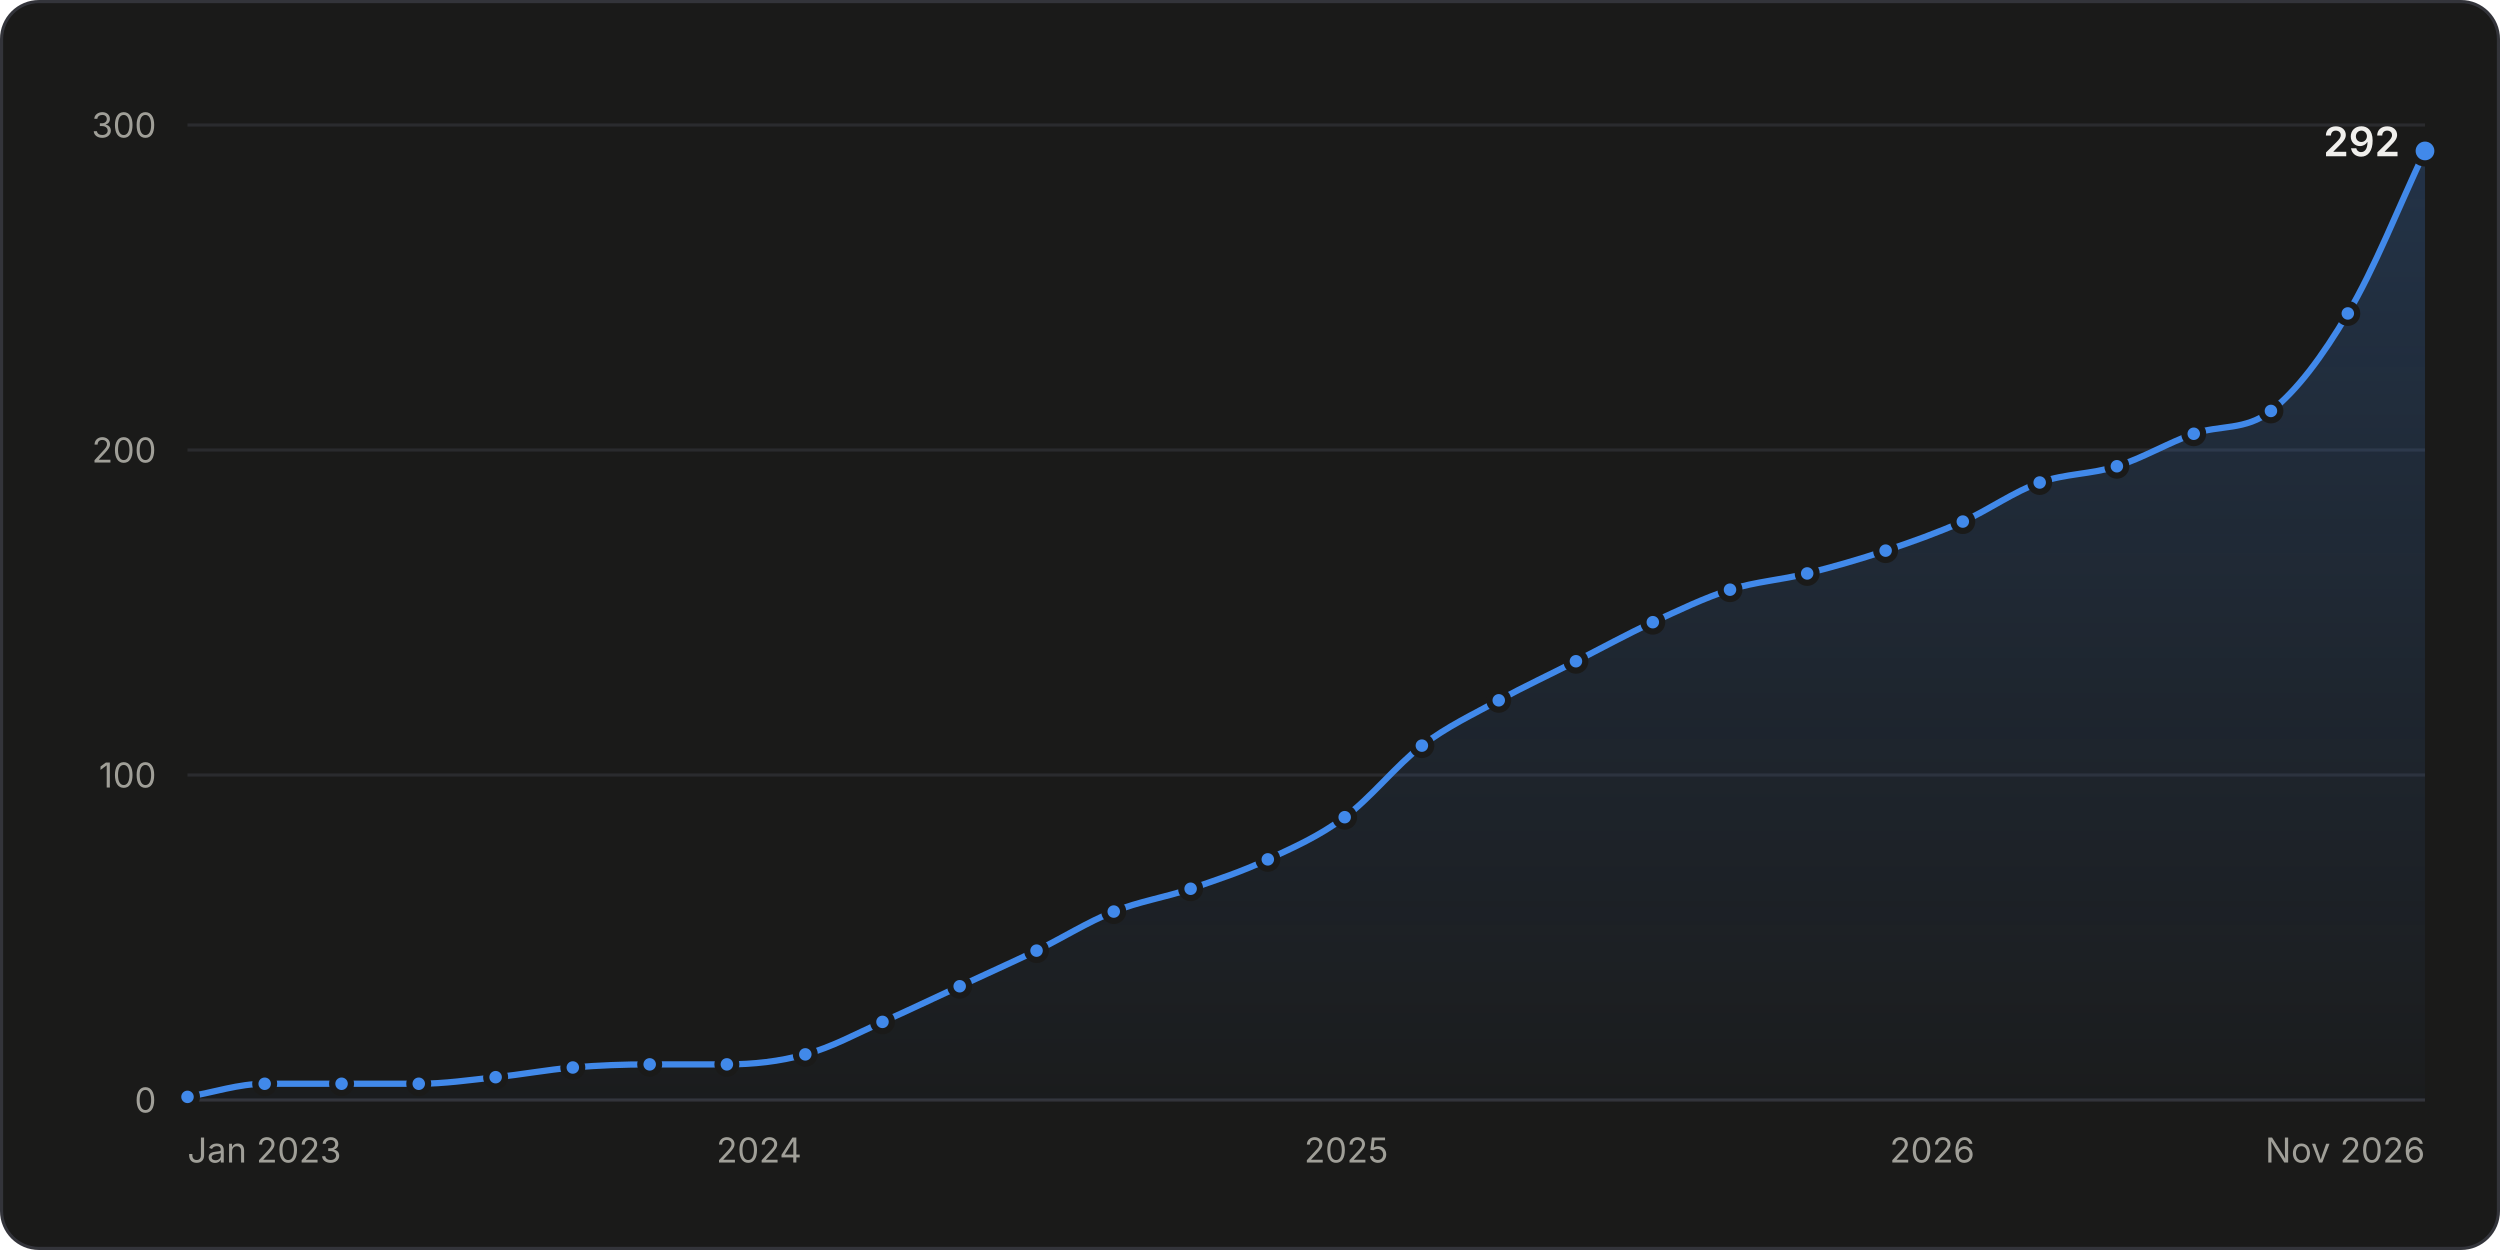
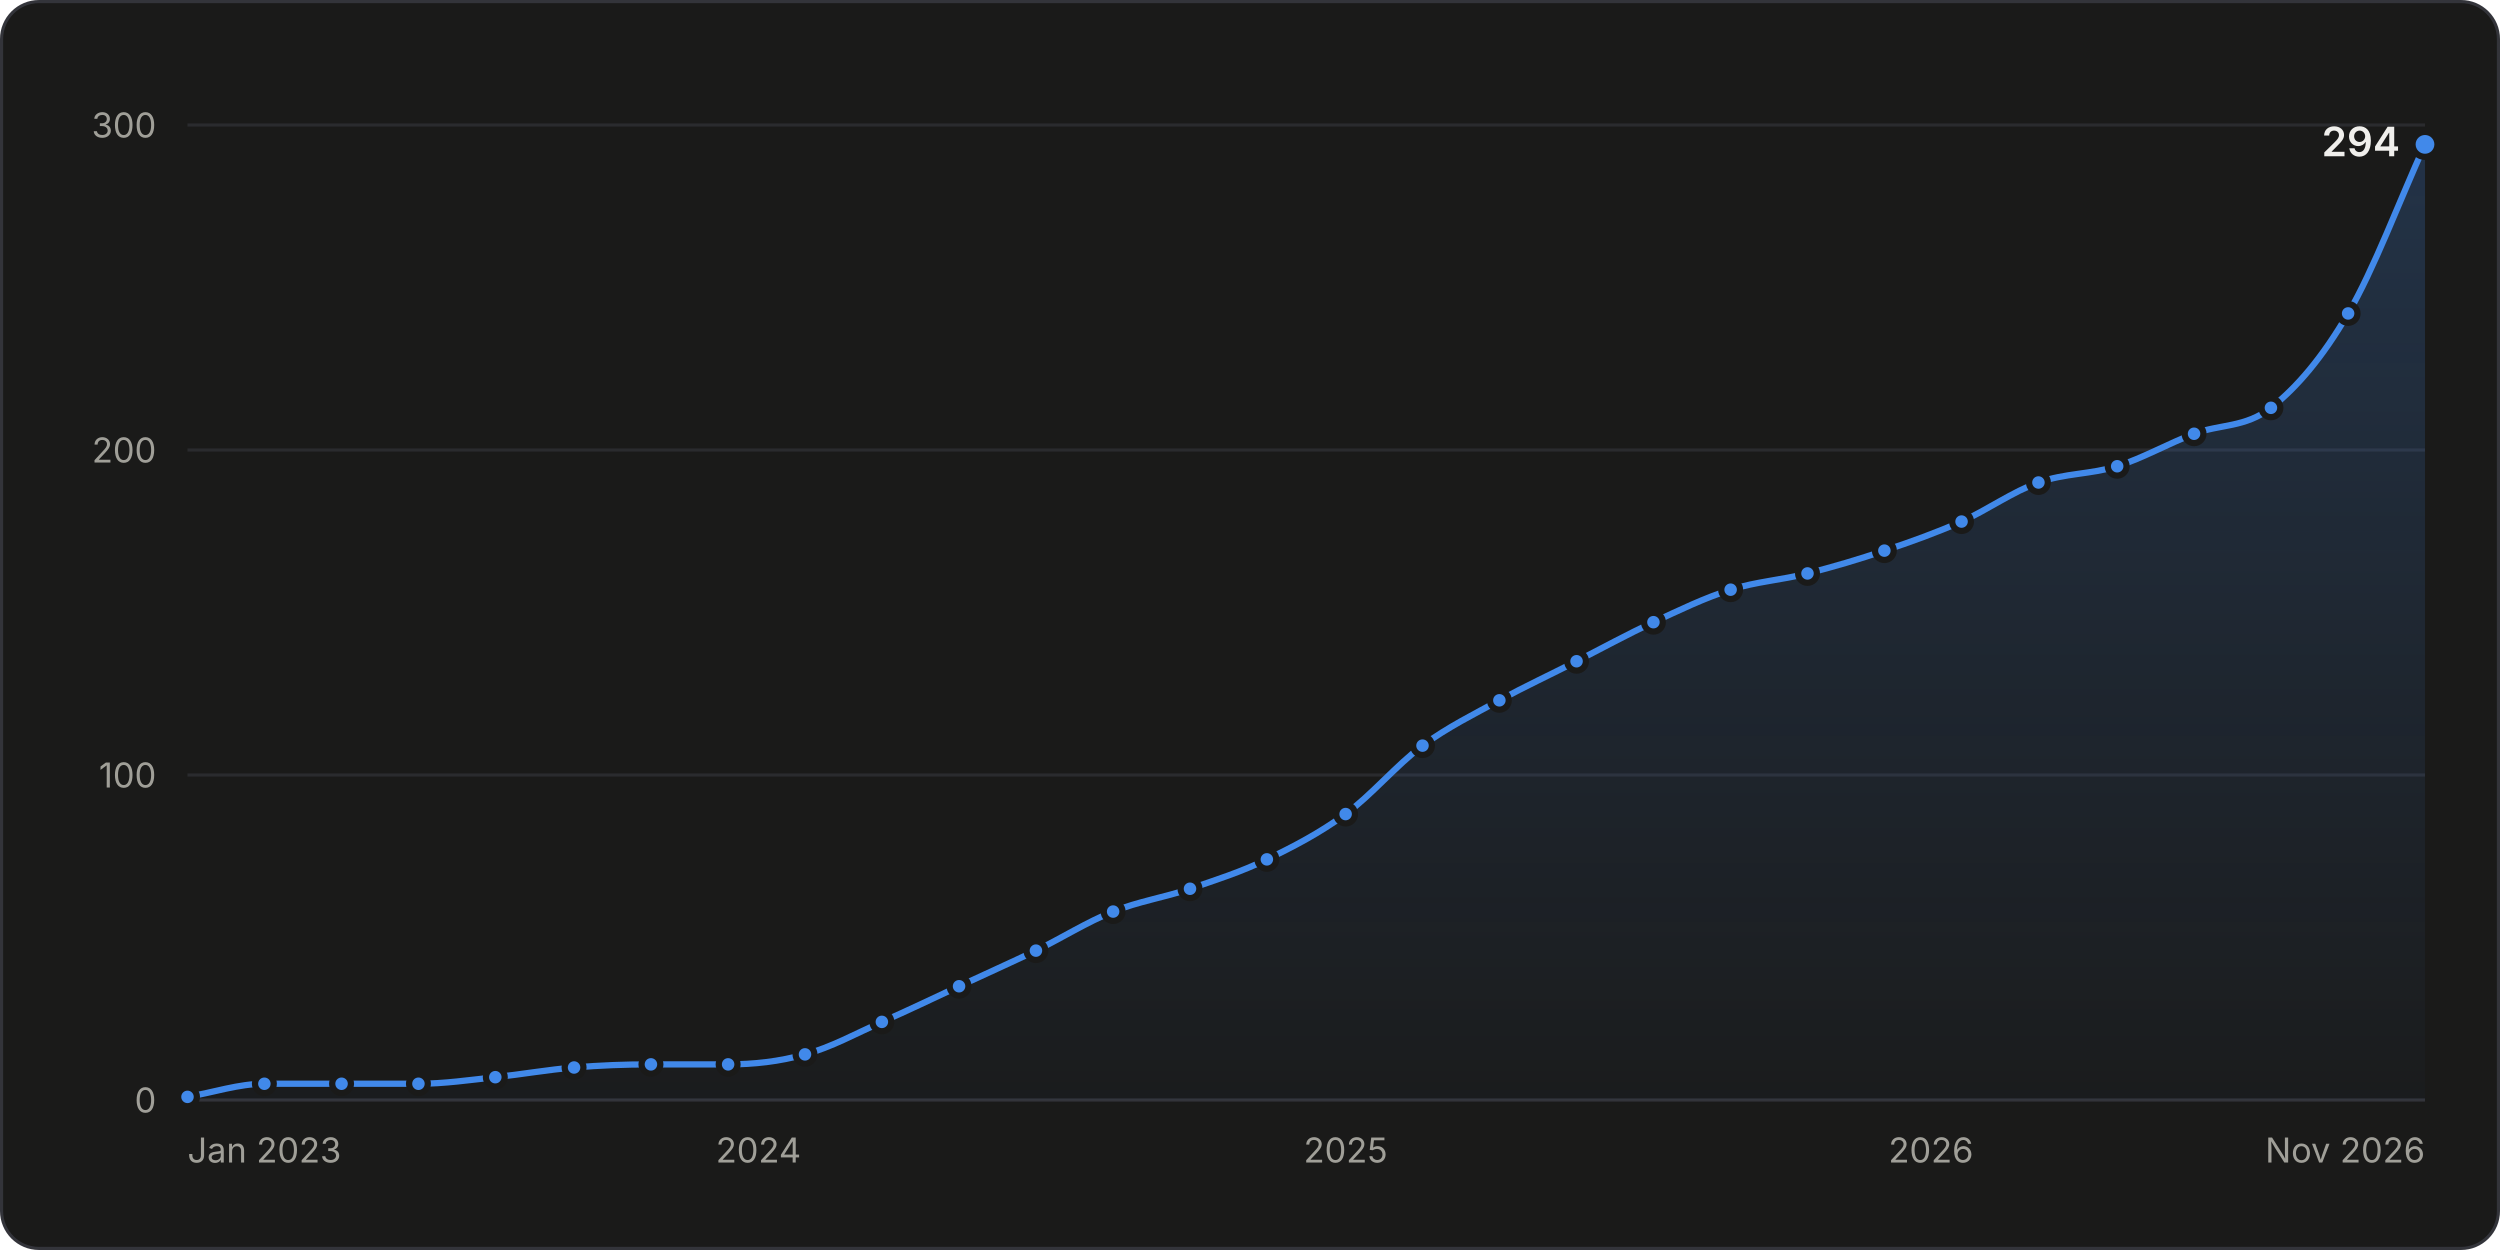
<svg xmlns="http://www.w3.org/2000/svg" width="800" height="400" viewBox="0 0 800 400" role="img" aria-labelledby="title desc">
  <style>.gs-draw{animation:gs-draw 1.6s linear backwards}@keyframes gs-draw{from{stroke-dasharray:1;stroke-dashoffset:1}to{stroke-dasharray:1;stroke-dashoffset:0}}.gs-fade{animation:gs-fade .5s ease-out backwards}@keyframes gs-fade{from{opacity:0}to{opacity:1}}.gs-pop{animation:gs-pop .25s ease-out backwards;transform-box:fill-box;transform-origin:center}@keyframes gs-pop{from{opacity:0;transform:scale(.4)}to{opacity:1;transform:scale(1)}}@media (prefers-reduced-motion: reduce){.gs-draw,.gs-fade,.gs-pop{animation:none!important}}</style>
  <rect x="0.5" y="0.5" width="799" height="399" rx="12" fill="#1a1a19" stroke="#33343a" />
  <g font-family="&quot;IBM Plex Sans&quot;, system-ui, -apple-system, &quot;Segoe UI&quot;, sans-serif" font-size="11" fill="#c3c2b7" style="font-variant-numeric:tabular-nums">
    <defs>
      <linearGradient id="stars-fade" x1="0" y1="0" x2="0" y2="1">
        <stop stop-color="#4189ea" stop-opacity="0.22" />
        <stop offset="1" stop-color="#4189ea" stop-opacity="0.02" />
      </linearGradient>
    </defs>
    <line x1="60.0" x2="776.0" y1="352.0" y2="352.0" stroke="#33343a" />
    <text x="50.0" y="356.0" fill="#a09f98" text-anchor="end">0</text>
    <line x1="60.0" x2="776.0" y1="248.0" y2="248.0" stroke="#2a2b2e" />
    <text x="50.0" y="252.0" fill="#a09f98" text-anchor="end">100</text>
    <line x1="60.0" x2="776.0" y1="144.0" y2="144.0" stroke="#2a2b2e" />
    <text x="50.0" y="148.0" fill="#a09f98" text-anchor="end">200</text>
    <line x1="60.0" x2="776.0" y1="40.0" y2="40.0" stroke="#2a2b2e" />
    <text x="50.0" y="44.0" fill="#a09f98" text-anchor="end">300</text>
    <text x="60.0" y="372.0" fill="#a09f98">Jan 2023</text>
-     <text x="242.9" y="372.0" fill="#a09f98" text-anchor="middle">2024</text>
-     <text x="430.8" y="372.0" fill="#a09f98" text-anchor="middle">2025</text>
-     <text x="618.3" y="372.0" fill="#a09f98" text-anchor="middle">2026</text>
+     <text x="242.7" y="372.0" fill="#a09f98" text-anchor="middle">2024</text>
+     <text x="430.6" y="372.0" fill="#a09f98" text-anchor="middle">2025</text>
+     <text x="617.9" y="372.0" fill="#a09f98" text-anchor="middle">2026</text>
    <text x="776.0" y="372.0" fill="#a09f98" text-anchor="end">Nov 2026</text>
    <g class="gs-fade">
-       <path d="M60.0 351.0C68.2 349.6 76.4 346.8 84.7 346.8C92.9 346.8 101.1 346.8 109.3 346.8C117.5 346.8 125.7 346.8 134.0 346.8C142.2 346.8 150.4 345.6 158.6 344.7C166.8 343.9 175.1 342.3 183.3 341.6C191.5 340.9 199.7 340.6 207.9 340.6C216.1 340.6 224.4 340.6 232.6 340.6C241.0 340.6 249.4 339.7 257.7 337.4C266.0 335.2 274.2 330.7 282.4 327.0C290.6 323.4 298.8 319.4 307.1 315.6C315.3 311.8 323.5 308.1 331.7 304.2C339.9 300.2 348.1 295.0 356.4 291.7C364.6 288.4 372.8 287.2 381.0 284.4C389.2 281.6 397.5 278.9 405.7 275.0C413.9 271.2 422.1 267.6 430.3 261.5C438.5 255.5 446.8 244.9 455.0 238.6C463.2 232.4 471.4 228.6 479.6 224.1C487.9 219.6 496.1 215.8 504.3 211.6C512.5 207.4 520.7 202.9 528.9 199.1C537.2 195.3 545.4 191.3 553.6 188.7C561.8 186.1 570.0 185.6 578.3 183.5C586.6 181.4 595.0 179.0 603.4 176.2C611.6 173.5 619.9 170.5 628.1 166.9C636.3 163.2 644.5 157.3 652.7 154.4C660.9 151.5 669.2 151.8 677.4 149.2C685.6 146.6 693.8 141.7 702.0 138.8C710.3 135.9 718.5 137.9 726.7 131.5C734.9 125.1 743.1 114.2 751.3 100.3C759.6 86.5 767.8 65.7 776.0 48.3L776.0 352.0L60.0 352.0Z" fill="url(#stars-fade)" />
+       <path d="M60.0 351.0C68.2 349.6 76.4 346.8 84.6 346.8C92.8 346.8 101.1 346.8 109.3 346.8C117.5 346.8 125.7 346.8 133.9 346.8C142.1 346.8 150.3 345.6 158.5 344.7C166.9 343.8 175.3 342.3 183.7 341.6C191.9 340.9 200.1 340.6 208.3 340.6C216.5 340.6 224.8 340.6 233.0 340.6C241.2 340.6 249.4 339.7 257.6 337.4C265.8 335.2 274.0 330.7 282.2 327.0C290.5 323.4 298.7 319.4 306.9 315.6C315.1 311.8 323.3 308.1 331.5 304.2C339.7 300.2 347.9 295.0 356.2 291.7C364.4 288.4 372.6 287.2 380.8 284.4C389.0 281.6 397.2 279.0 405.4 275.0C413.8 271.0 422.2 266.6 430.6 260.5C438.8 254.5 447.0 244.7 455.2 238.6C463.4 232.6 471.6 228.6 479.8 224.1C488.1 219.6 496.3 215.8 504.5 211.6C512.7 207.4 520.9 202.9 529.1 199.1C537.3 195.3 545.5 191.3 553.8 188.7C562.0 186.1 570.2 185.6 578.4 183.5C586.6 181.4 594.8 179.0 603.0 176.2C611.2 173.5 619.5 170.5 627.7 166.9C635.9 163.2 644.1 157.3 652.3 154.4C660.7 151.4 669.1 151.8 677.5 149.2C685.7 146.6 693.9 141.9 702.1 138.8C710.3 135.7 718.5 136.9 726.7 130.5C734.9 124.1 743.2 114.4 751.4 100.3C759.6 86.3 767.8 64.3 776.0 46.2L776.0 352.0L60.0 352.0Z" fill="url(#stars-fade)" />
    </g>
    <g class="gs-draw">
-       <path d="M60.0 351.0C68.2 349.6 76.4 346.8 84.7 346.8C92.9 346.8 101.1 346.8 109.3 346.8C117.5 346.8 125.7 346.8 134.0 346.8C142.2 346.8 150.4 345.6 158.6 344.7C166.8 343.9 175.1 342.3 183.3 341.6C191.5 340.9 199.7 340.6 207.9 340.6C216.1 340.6 224.4 340.6 232.6 340.6C241.0 340.6 249.4 339.7 257.7 337.4C266.0 335.2 274.2 330.7 282.4 327.0C290.6 323.4 298.8 319.4 307.1 315.6C315.3 311.8 323.5 308.1 331.7 304.2C339.9 300.2 348.1 295.0 356.4 291.7C364.6 288.4 372.8 287.2 381.0 284.4C389.2 281.6 397.5 278.9 405.7 275.0C413.9 271.2 422.1 267.6 430.3 261.5C438.5 255.5 446.8 244.9 455.0 238.6C463.2 232.4 471.4 228.6 479.6 224.1C487.9 219.6 496.1 215.8 504.3 211.6C512.5 207.4 520.7 202.9 528.9 199.1C537.2 195.3 545.4 191.3 553.6 188.7C561.8 186.1 570.0 185.6 578.3 183.5C586.6 181.4 595.0 179.0 603.4 176.2C611.6 173.5 619.9 170.5 628.1 166.9C636.3 163.2 644.5 157.3 652.7 154.4C660.9 151.5 669.2 151.8 677.4 149.2C685.6 146.6 693.8 141.7 702.0 138.8C710.3 135.9 718.5 137.9 726.7 131.5C734.9 125.1 743.1 114.2 751.3 100.3C759.6 86.5 767.8 65.7 776.0 48.3" fill="none" stroke="#4189ea" stroke-width="2" stroke-linejoin="round" stroke-linecap="round" pathLength="1" />
+       <path d="M60.0 351.0C68.2 349.6 76.4 346.8 84.6 346.8C92.8 346.8 101.1 346.8 109.3 346.8C117.5 346.8 125.7 346.8 133.9 346.8C142.1 346.8 150.3 345.6 158.5 344.7C166.9 343.8 175.3 342.3 183.7 341.6C191.9 340.9 200.1 340.6 208.3 340.6C216.5 340.6 224.8 340.6 233.0 340.6C241.2 340.6 249.4 339.7 257.6 337.4C265.8 335.2 274.0 330.7 282.2 327.0C290.5 323.4 298.7 319.4 306.9 315.6C315.1 311.8 323.3 308.1 331.5 304.2C339.7 300.2 347.9 295.0 356.2 291.7C364.4 288.4 372.6 287.2 380.8 284.4C389.0 281.6 397.2 279.0 405.4 275.0C413.8 271.0 422.2 266.6 430.6 260.5C438.8 254.5 447.0 244.7 455.2 238.6C463.4 232.6 471.6 228.6 479.8 224.1C488.1 219.6 496.3 215.8 504.5 211.6C512.7 207.4 520.9 202.9 529.1 199.1C537.3 195.3 545.5 191.3 553.8 188.7C562.0 186.1 570.2 185.6 578.4 183.5C586.6 181.4 594.8 179.0 603.0 176.2C611.2 173.5 619.5 170.5 627.7 166.9C635.9 163.2 644.1 157.3 652.3 154.4C660.7 151.4 669.1 151.8 677.5 149.2C685.7 146.6 693.9 141.9 702.1 138.8C710.3 135.7 718.5 136.9 726.7 130.5C734.9 124.1 743.2 114.4 751.4 100.3C759.6 86.3 767.8 64.3 776.0 46.2" fill="none" stroke="#4189ea" stroke-width="2" stroke-linejoin="round" stroke-linecap="round" pathLength="1" />
    </g>
    <g class="gs-pop">
      <circle cx="60.0" cy="351.0" r="3" fill="#4189ea" stroke="#1a1a19" stroke-width="2" />
    </g>
    <g class="gs-pop" style="animation-delay:49ms">
-       <circle cx="84.7" cy="346.8" r="3" fill="#4189ea" stroke="#1a1a19" stroke-width="2" />
+       <circle cx="84.6" cy="346.8" r="3" fill="#4189ea" stroke="#1a1a19" stroke-width="2" />
    </g>
    <g class="gs-pop" style="animation-delay:98ms">
      <circle cx="109.3" cy="346.8" r="3" fill="#4189ea" stroke="#1a1a19" stroke-width="2" />
    </g>
    <g class="gs-pop" style="animation-delay:146ms">
-       <circle cx="134.0" cy="346.8" r="3" fill="#4189ea" stroke="#1a1a19" stroke-width="2" />
+       <circle cx="133.9" cy="346.8" r="3" fill="#4189ea" stroke="#1a1a19" stroke-width="2" />
    </g>
    <g class="gs-pop" style="animation-delay:195ms">
-       <circle cx="158.6" cy="344.7" r="3" fill="#4189ea" stroke="#1a1a19" stroke-width="2" />
+       <circle cx="158.5" cy="344.7" r="3" fill="#4189ea" stroke="#1a1a19" stroke-width="2" />
    </g>
-     <g class="gs-pop" style="animation-delay:244ms">
-       <circle cx="183.3" cy="341.6" r="3" fill="#4189ea" stroke="#1a1a19" stroke-width="2" />
+     <g class="gs-pop" style="animation-delay:245ms">
+       <circle cx="183.7" cy="341.6" r="3" fill="#4189ea" stroke="#1a1a19" stroke-width="2" />
    </g>
    <g class="gs-pop" style="animation-delay:293ms">
-       <circle cx="207.9" cy="340.6" r="3" fill="#4189ea" stroke="#1a1a19" stroke-width="2" />
+       <circle cx="208.3" cy="340.6" r="3" fill="#4189ea" stroke="#1a1a19" stroke-width="2" />
    </g>
-     <g class="gs-pop" style="animation-delay:341ms">
-       <circle cx="232.6" cy="340.6" r="3" fill="#4189ea" stroke="#1a1a19" stroke-width="2" />
+     <g class="gs-pop" style="animation-delay:342ms">
+       <circle cx="233.0" cy="340.6" r="3" fill="#4189ea" stroke="#1a1a19" stroke-width="2" />
    </g>
-     <g class="gs-pop" style="animation-delay:391ms">
-       <circle cx="257.7" cy="337.4" r="3" fill="#4189ea" stroke="#1a1a19" stroke-width="2" />
+     <g class="gs-pop" style="animation-delay:390ms">
+       <circle cx="257.6" cy="337.4" r="3" fill="#4189ea" stroke="#1a1a19" stroke-width="2" />
    </g>
-     <g class="gs-pop" style="animation-delay:444ms">
-       <circle cx="282.4" cy="327.0" r="3" fill="#4189ea" stroke="#1a1a19" stroke-width="2" />
+     <g class="gs-pop" style="animation-delay:443ms">
+       <circle cx="282.2" cy="327.0" r="3" fill="#4189ea" stroke="#1a1a19" stroke-width="2" />
    </g>
-     <g class="gs-pop" style="animation-delay:497ms">
-       <circle cx="307.1" cy="315.6" r="3" fill="#4189ea" stroke="#1a1a19" stroke-width="2" />
+     <g class="gs-pop" style="animation-delay:496ms">
+       <circle cx="306.9" cy="315.6" r="3" fill="#4189ea" stroke="#1a1a19" stroke-width="2" />
    </g>
-     <g class="gs-pop" style="animation-delay:551ms">
-       <circle cx="331.7" cy="304.2" r="3" fill="#4189ea" stroke="#1a1a19" stroke-width="2" />
+     <g class="gs-pop" style="animation-delay:550ms">
+       <circle cx="331.5" cy="304.2" r="3" fill="#4189ea" stroke="#1a1a19" stroke-width="2" />
    </g>
-     <g class="gs-pop" style="animation-delay:605ms">
-       <circle cx="356.4" cy="291.7" r="3" fill="#4189ea" stroke="#1a1a19" stroke-width="2" />
+     <g class="gs-pop" style="animation-delay:604ms">
+       <circle cx="356.2" cy="291.7" r="3" fill="#4189ea" stroke="#1a1a19" stroke-width="2" />
    </g>
-     <g class="gs-pop" style="animation-delay:656ms">
-       <circle cx="381.0" cy="284.4" r="3" fill="#4189ea" stroke="#1a1a19" stroke-width="2" />
+     <g class="gs-pop" style="animation-delay:655ms">
+       <circle cx="380.8" cy="284.4" r="3" fill="#4189ea" stroke="#1a1a19" stroke-width="2" />
    </g>
-     <g class="gs-pop" style="animation-delay:708ms">
-       <circle cx="405.7" cy="275.0" r="3" fill="#4189ea" stroke="#1a1a19" stroke-width="2" />
+     <g class="gs-pop" style="animation-delay:707ms">
+       <circle cx="405.4" cy="275.0" r="3" fill="#4189ea" stroke="#1a1a19" stroke-width="2" />
    </g>
-     <g class="gs-pop" style="animation-delay:763ms">
-       <circle cx="430.3" cy="261.5" r="3" fill="#4189ea" stroke="#1a1a19" stroke-width="2" />
+     <g class="gs-pop" style="animation-delay:764ms">
+       <circle cx="430.6" cy="260.5" r="3" fill="#4189ea" stroke="#1a1a19" stroke-width="2" />
    </g>
-     <g class="gs-pop" style="animation-delay:830ms">
-       <circle cx="455.0" cy="238.6" r="3" fill="#4189ea" stroke="#1a1a19" stroke-width="2" />
+     <g class="gs-pop" style="animation-delay:828ms">
+       <circle cx="455.2" cy="238.6" r="3" fill="#4189ea" stroke="#1a1a19" stroke-width="2" />
    </g>
-     <g class="gs-pop" style="animation-delay:886ms">
-       <circle cx="479.6" cy="224.1" r="3" fill="#4189ea" stroke="#1a1a19" stroke-width="2" />
+     <g class="gs-pop" style="animation-delay:885ms">
+       <circle cx="479.8" cy="224.1" r="3" fill="#4189ea" stroke="#1a1a19" stroke-width="2" />
    </g>
-     <g class="gs-pop" style="animation-delay:941ms">
-       <circle cx="504.3" cy="211.6" r="3" fill="#4189ea" stroke="#1a1a19" stroke-width="2" />
+     <g class="gs-pop" style="animation-delay:939ms">
+       <circle cx="504.5" cy="211.6" r="3" fill="#4189ea" stroke="#1a1a19" stroke-width="2" />
    </g>
-     <g class="gs-pop" style="animation-delay:995ms">
-       <circle cx="528.9" cy="199.1" r="3" fill="#4189ea" stroke="#1a1a19" stroke-width="2" />
+     <g class="gs-pop" style="animation-delay:993ms">
+       <circle cx="529.1" cy="199.1" r="3" fill="#4189ea" stroke="#1a1a19" stroke-width="2" />
    </g>
-     <g class="gs-pop" style="animation-delay:1048ms">
-       <circle cx="553.6" cy="188.7" r="3" fill="#4189ea" stroke="#1a1a19" stroke-width="2" />
+     <g class="gs-pop" style="animation-delay:1046ms">
+       <circle cx="553.8" cy="188.7" r="3" fill="#4189ea" stroke="#1a1a19" stroke-width="2" />
    </g>
-     <g class="gs-pop" style="animation-delay:1097ms">
-       <circle cx="578.3" cy="183.5" r="3" fill="#4189ea" stroke="#1a1a19" stroke-width="2" />
+     <g class="gs-pop" style="animation-delay:1096ms">
+       <circle cx="578.4" cy="183.5" r="3" fill="#4189ea" stroke="#1a1a19" stroke-width="2" />
    </g>
-     <g class="gs-pop" style="animation-delay:1149ms">
-       <circle cx="603.4" cy="176.2" r="3" fill="#4189ea" stroke="#1a1a19" stroke-width="2" />
+     <g class="gs-pop" style="animation-delay:1146ms">
+       <circle cx="603.0" cy="176.2" r="3" fill="#4189ea" stroke="#1a1a19" stroke-width="2" />
    </g>
-     <g class="gs-pop" style="animation-delay:1201ms">
-       <circle cx="628.1" cy="166.9" r="3" fill="#4189ea" stroke="#1a1a19" stroke-width="2" />
+     <g class="gs-pop" style="animation-delay:1198ms">
+       <circle cx="627.7" cy="166.9" r="3" fill="#4189ea" stroke="#1a1a19" stroke-width="2" />
    </g>
-     <g class="gs-pop" style="animation-delay:1255ms">
-       <circle cx="652.7" cy="154.4" r="3" fill="#4189ea" stroke="#1a1a19" stroke-width="2" />
+     <g class="gs-pop" style="animation-delay:1252ms">
+       <circle cx="652.3" cy="154.4" r="3" fill="#4189ea" stroke="#1a1a19" stroke-width="2" />
    </g>
-     <g class="gs-pop" style="animation-delay:1305ms">
-       <circle cx="677.4" cy="149.2" r="3" fill="#4189ea" stroke="#1a1a19" stroke-width="2" />
+     <g class="gs-pop" style="animation-delay:1303ms">
+       <circle cx="677.5" cy="149.2" r="3" fill="#4189ea" stroke="#1a1a19" stroke-width="2" />
    </g>
-     <g class="gs-pop" style="animation-delay:1358ms">
-       <circle cx="702.0" cy="138.8" r="3" fill="#4189ea" stroke="#1a1a19" stroke-width="2" />
+     <g class="gs-pop" style="animation-delay:1355ms">
+       <circle cx="702.1" cy="138.8" r="3" fill="#4189ea" stroke="#1a1a19" stroke-width="2" />
    </g>
-     <g class="gs-pop" style="animation-delay:1408ms">
-       <circle cx="726.7" cy="131.5" r="3" fill="#4189ea" stroke="#1a1a19" stroke-width="2" />
+     <g class="gs-pop" style="animation-delay:1406ms">
+       <circle cx="726.7" cy="130.5" r="3" fill="#4189ea" stroke="#1a1a19" stroke-width="2" />
    </g>
-     <g class="gs-pop" style="animation-delay:1487ms">
-       <circle cx="751.3" cy="100.3" r="3" fill="#4189ea" stroke="#1a1a19" stroke-width="2" />
+     <g class="gs-pop" style="animation-delay:1483ms">
+       <circle cx="751.4" cy="100.3" r="3" fill="#4189ea" stroke="#1a1a19" stroke-width="2" />
    </g>
    <g class="gs-fade" style="animation-delay:1600ms">
-       <circle cx="776.0" cy="48.3" r="4" fill="#4189ea" stroke="#1a1a19" stroke-width="2" />
-       <text x="768.0" y="50.0" fill="#f0efec" text-anchor="end" font-size="13" font-weight="600">292</text>
+       <circle cx="776.0" cy="46.2" r="4" fill="#4189ea" stroke="#1a1a19" stroke-width="2" />
+       <text x="768.0" y="50.0" fill="#f0efec" text-anchor="end" font-size="13" font-weight="600">294</text>
    </g>
    <rect x="60.0" y="40" width="12.3" height="312" fill-opacity="0" />
-     <rect x="72.3" y="40" width="24.7" height="312" fill-opacity="0" />
-     <rect x="97.0" y="40" width="24.7" height="312" fill-opacity="0" />
-     <rect x="121.6" y="40" width="24.7" height="312" fill-opacity="0" />
-     <rect x="146.3" y="40" width="24.7" height="312" fill-opacity="0" />
-     <rect x="170.9" y="40" width="24.7" height="312" fill-opacity="0" />
-     <rect x="195.6" y="40" width="24.7" height="312" fill-opacity="0" />
-     <rect x="220.3" y="40" width="24.9" height="312" fill-opacity="0" />
-     <rect x="245.2" y="40" width="24.9" height="312" fill-opacity="0" />
-     <rect x="270.1" y="40" width="24.7" height="312" fill-opacity="0" />
-     <rect x="294.7" y="40" width="24.7" height="312" fill-opacity="0" />
-     <rect x="319.4" y="40" width="24.7" height="312" fill-opacity="0" />
-     <rect x="344.0" y="40" width="24.7" height="312" fill-opacity="0" />
-     <rect x="368.7" y="40" width="24.7" height="312" fill-opacity="0" />
-     <rect x="393.3" y="40" width="24.7" height="312" fill-opacity="0" />
-     <rect x="418.0" y="40" width="24.7" height="312" fill-opacity="0" />
-     <rect x="442.7" y="40" width="24.7" height="312" fill-opacity="0" />
-     <rect x="467.3" y="40" width="24.7" height="312" fill-opacity="0" />
-     <rect x="492.0" y="40" width="24.7" height="312" fill-opacity="0" />
-     <rect x="516.6" y="40" width="24.7" height="312" fill-opacity="0" />
-     <rect x="541.3" y="40" width="24.7" height="312" fill-opacity="0" />
-     <rect x="565.9" y="40" width="24.9" height="312" fill-opacity="0" />
-     <rect x="590.8" y="40" width="24.9" height="312" fill-opacity="0" />
-     <rect x="615.7" y="40" width="24.7" height="312" fill-opacity="0" />
-     <rect x="640.4" y="40" width="24.7" height="312" fill-opacity="0" />
-     <rect x="665.1" y="40" width="24.7" height="312" fill-opacity="0" />
-     <rect x="689.7" y="40" width="24.7" height="312" fill-opacity="0" />
-     <rect x="714.4" y="40" width="24.7" height="312" fill-opacity="0" />
-     <rect x="739.0" y="40" width="24.7" height="312" fill-opacity="0" />
+     <rect x="72.3" y="40" width="24.6" height="312" fill-opacity="0" />
+     <rect x="97.0" y="40" width="24.6" height="312" fill-opacity="0" />
+     <rect x="121.6" y="40" width="24.6" height="312" fill-opacity="0" />
+     <rect x="146.2" y="40" width="24.9" height="312" fill-opacity="0" />
+     <rect x="171.1" y="40" width="24.9" height="312" fill-opacity="0" />
+     <rect x="196.0" y="40" width="24.6" height="312" fill-opacity="0" />
+     <rect x="220.7" y="40" width="24.6" height="312" fill-opacity="0" />
+     <rect x="245.3" y="40" width="24.6" height="312" fill-opacity="0" />
+     <rect x="269.9" y="40" width="24.6" height="312" fill-opacity="0" />
+     <rect x="294.6" y="40" width="24.6" height="312" fill-opacity="0" />
+     <rect x="319.2" y="40" width="24.6" height="312" fill-opacity="0" />
+     <rect x="343.8" y="40" width="24.6" height="312" fill-opacity="0" />
+     <rect x="368.5" y="40" width="24.6" height="312" fill-opacity="0" />
+     <rect x="393.1" y="40" width="24.9" height="312" fill-opacity="0" />
+     <rect x="418.0" y="40" width="24.9" height="312" fill-opacity="0" />
+     <rect x="442.9" y="40" width="24.6" height="312" fill-opacity="0" />
+     <rect x="467.5" y="40" width="24.6" height="312" fill-opacity="0" />
+     <rect x="492.2" y="40" width="24.6" height="312" fill-opacity="0" />
+     <rect x="516.8" y="40" width="24.6" height="312" fill-opacity="0" />
+     <rect x="541.4" y="40" width="24.6" height="312" fill-opacity="0" />
+     <rect x="566.1" y="40" width="24.6" height="312" fill-opacity="0" />
+     <rect x="590.7" y="40" width="24.6" height="312" fill-opacity="0" />
+     <rect x="615.3" y="40" width="24.6" height="312" fill-opacity="0" />
+     <rect x="640.0" y="40" width="24.9" height="312" fill-opacity="0" />
+     <rect x="664.9" y="40" width="24.9" height="312" fill-opacity="0" />
+     <rect x="689.8" y="40" width="24.6" height="312" fill-opacity="0" />
+     <rect x="714.4" y="40" width="24.6" height="312" fill-opacity="0" />
+     <rect x="739.0" y="40" width="24.6" height="312" fill-opacity="0" />
    <rect x="763.7" y="40" width="12.3" height="312" fill-opacity="0" />
  </g>
</svg>
